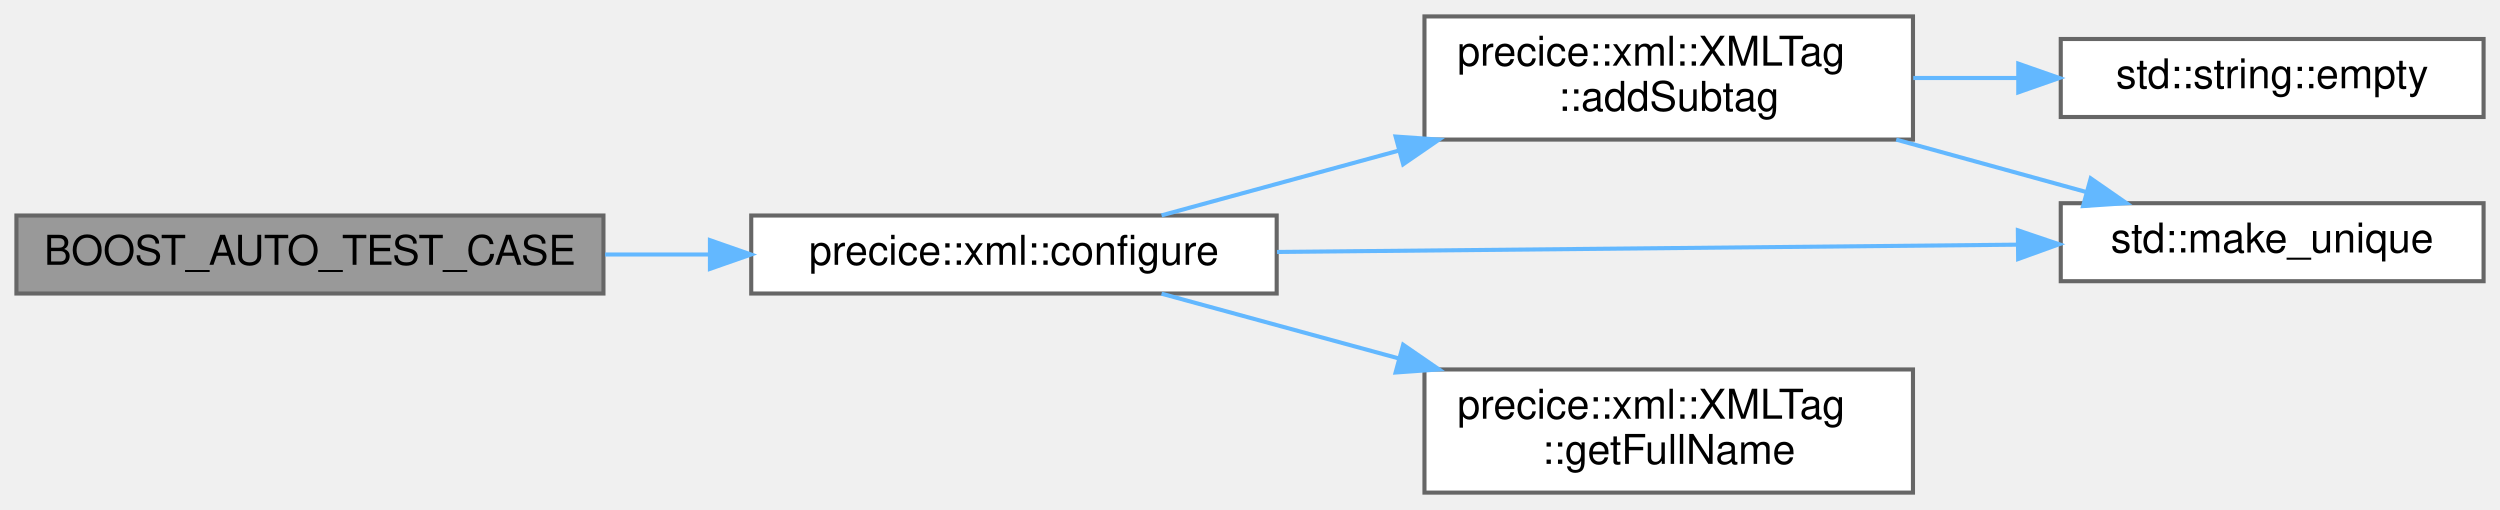
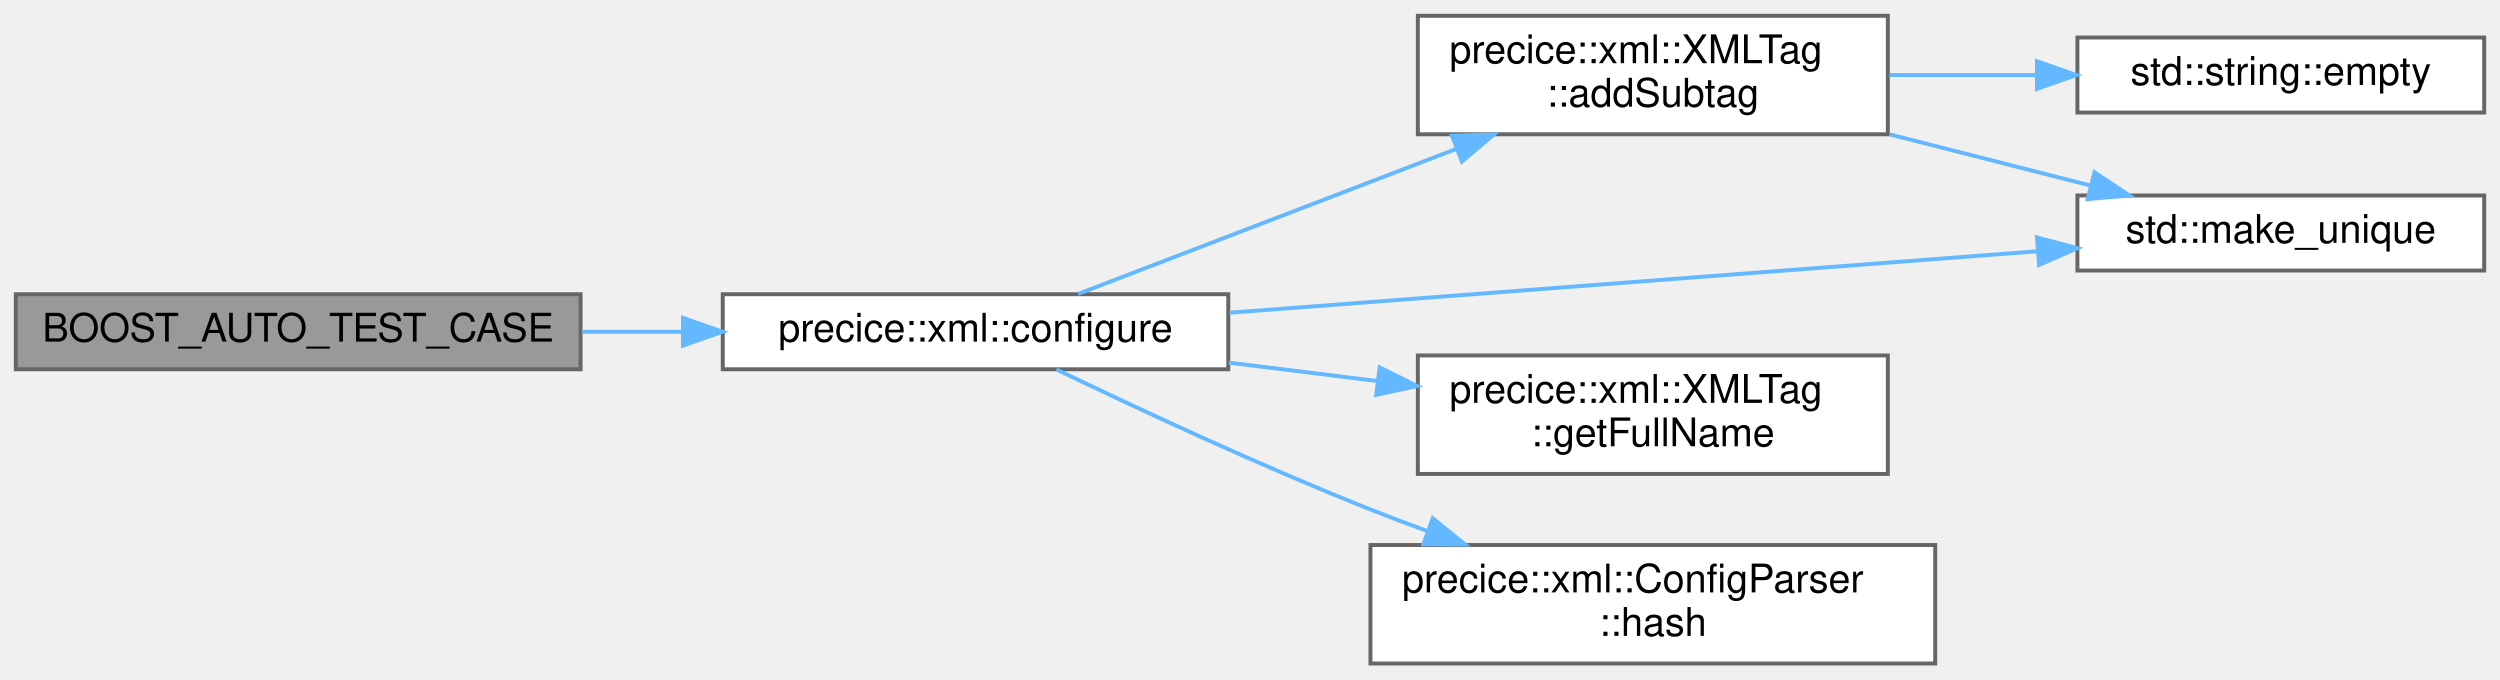
- <svg xmlns="http://www.w3.org/2000/svg" xmlns:xlink="http://www.w3.org/1999/xlink" width="609pt" height="124pt" viewBox="0.00 0.00 609.00 124.00">
-   <g id="graph0" class="graph" transform="scale(1 1) rotate(0) translate(4 120)">
+ <svg xmlns="http://www.w3.org/2000/svg" xmlns:xlink="http://www.w3.org/1999/xlink" width="633pt" height="172pt" viewBox="0.00 0.00 633.00 172.00">
+   <g id="graph0" class="graph" transform="scale(1 1) rotate(0) translate(4 168)">
    <g id="Node000001" class="node">
      <g id="a_Node000001">
        <a xlink:title=" ">
-           <polygon fill="#999999" stroke="#666666" points="143,-67.5 0,-67.5 0,-48.5 143,-48.5 143,-67.5" />
-           <text text-anchor="middle" x="71.5" y="-55.5" font-family="Helvetica,sans-Serif" font-size="10.00">BOOST_AUTO_TEST_CASE</text>
+           <polygon fill="#999999" stroke="#666666" points="143,-93.5 0,-93.5 0,-74.5 143,-74.5 143,-93.5" />
+           <text text-anchor="middle" x="71.5" y="-81.5" font-family="Helvetica,sans-Serif" font-size="10.00">BOOST_AUTO_TEST_CASE</text>
        </a>
      </g>
    </g>
    <g id="Node000002" class="node">
      <g id="a_Node000002">
-         <a xlink:href="namespaceprecice_1_1xml.html#af9f808fbdf078c4e28e4f5ea71b14788" target="_top" xlink:title="Configures the given configuration from file configurationFilename.">
-           <polygon fill="white" stroke="#666666" points="307,-67.5 179,-67.5 179,-48.5 307,-48.5 307,-67.5" />
-           <text text-anchor="middle" x="243" y="-55.5" font-family="Helvetica,sans-Serif" font-size="10.00">precice::xml::configure</text>
+         <a xlink:href="namespaceprecice_1_1xml.html#afc0a3257f7a86c03e250c3f32635cff0" target="_top" xlink:title="Configures the given configuration from file configurationFilename.">
+           <polygon fill="white" stroke="#666666" points="307,-93.5 179,-93.5 179,-74.5 307,-74.5 307,-93.5" />
+           <text text-anchor="middle" x="243" y="-81.5" font-family="Helvetica,sans-Serif" font-size="10.00">precice::xml::configure</text>
        </a>
      </g>
    </g>
    <g id="edge1_Node000001_Node000002" class="edge">
      <g id="a_edge1_Node000001_Node000002">
        <a xlink:title=" ">
-           <path fill="none" stroke="#63b8ff" d="M143.4,-58C151.79,-58 160.36,-58 168.77,-58" />
-           <polygon fill="#63b8ff" stroke="#63b8ff" points="168.94,-61.5 178.94,-58 168.94,-54.5 168.94,-61.5" />
+           <path fill="none" stroke="#63b8ff" d="M143.4,-84C151.79,-84 160.36,-84 168.77,-84" />
+           <polygon fill="#63b8ff" stroke="#63b8ff" points="168.94,-87.5 178.94,-84 168.94,-80.5 168.94,-87.5" />
        </a>
      </g>
    </g>
    <g id="Node000003" class="node">
      <g id="a_Node000003">
        <a xlink:href="classprecice_1_1xml_1_1XMLTag.html#af81dc6eea2b9a75e14ddd6033ed9a1d4" target="_top" xlink:title="Adds an XML tag as subtag by making a copy of the given tag.">
-           <polygon fill="white" stroke="#666666" points="462,-116 343,-116 343,-86 462,-86 462,-116" />
-           <text text-anchor="start" x="351" y="-104" font-family="Helvetica,sans-Serif" font-size="10.00">precice::xml::XMLTag</text>
-           <text text-anchor="middle" x="402.5" y="-93" font-family="Helvetica,sans-Serif" font-size="10.00">::addSubtag</text>
+           <polygon fill="white" stroke="#666666" points="474,-164 355,-164 355,-134 474,-134 474,-164" />
+           <text text-anchor="start" x="363" y="-152" font-family="Helvetica,sans-Serif" font-size="10.00">precice::xml::XMLTag</text>
+           <text text-anchor="middle" x="414.5" y="-141" font-family="Helvetica,sans-Serif" font-size="10.00">::addSubtag</text>
        </a>
      </g>
    </g>
    <g id="edge2_Node000002_Node000003" class="edge">
      <g id="a_edge2_Node000002_Node000003">
        <a xlink:title=" ">
-           <path fill="none" stroke="#63b8ff" d="M278.95,-67.54C295.93,-72.18 316.89,-77.9 336.65,-83.29" />
-           <polygon fill="#63b8ff" stroke="#63b8ff" points="335.97,-86.74 346.54,-85.99 337.81,-79.98 335.97,-86.74" />
+           <path fill="none" stroke="#63b8ff" d="M269.01,-93.59C294.13,-103.22 333.5,-118.32 364.8,-130.32" />
+           <polygon fill="#63b8ff" stroke="#63b8ff" points="363.64,-133.63 374.23,-133.94 366.15,-127.09 363.64,-133.63" />
        </a>
      </g>
    </g>
    <g id="Node000005" class="node">
      <g id="a_Node000005">
        <a target="_parent" xlink:href="http://en.cppreference.com/w/cpp/memory/unique_ptr/make_unique.html#" xlink:title=" ">
-           <polygon fill="white" stroke="#666666" points="601,-70.5 498,-70.5 498,-51.5 601,-51.5 601,-70.5" />
-           <text text-anchor="middle" x="549.5" y="-58.5" font-family="Helvetica,sans-Serif" font-size="10.00">std::make_unique</text>
+           <polygon fill="white" stroke="#666666" points="625,-118.5 522,-118.5 522,-99.5 625,-99.5 625,-118.5" />
+           <text text-anchor="middle" x="573.5" y="-106.5" font-family="Helvetica,sans-Serif" font-size="10.00">std::make_unique</text>
        </a>
      </g>
    </g>
-     <g id="edge6_Node000002_Node000005" class="edge">
-       <g id="a_edge6_Node000002_Node000005">
+     <g id="edge7_Node000002_Node000005" class="edge">
+       <g id="a_edge7_Node000002_Node000005">
        <a xlink:title=" ">
-           <path fill="none" stroke="#63b8ff" d="M307.09,-58.62C360.01,-59.14 435.1,-59.88 487.44,-60.4" />
-           <polygon fill="#63b8ff" stroke="#63b8ff" points="487.55,-63.9 497.59,-60.5 487.62,-56.9 487.55,-63.9" />
+           <path fill="none" stroke="#63b8ff" d="M307.34,-88.82C366.35,-93.31 453.73,-99.96 511.85,-104.38" />
+           <polygon fill="#63b8ff" stroke="#63b8ff" points="511.76,-107.89 521.99,-105.16 512.29,-100.91 511.76,-107.89" />
        </a>
      </g>
    </g>
    <g id="Node000006" class="node">
      <g id="a_Node000006">
        <a xlink:href="classprecice_1_1xml_1_1XMLTag.html#aa8e8dd146d8ade43e1656618dbad79b8" target="_top" xlink:title="Returns full name consisting of xml namespace + &quot;:&quot; + name.">
-           <polygon fill="white" stroke="#666666" points="462,-30 343,-30 343,0 462,0 462,-30" />
-           <text text-anchor="start" x="351" y="-18" font-family="Helvetica,sans-Serif" font-size="10.00">precice::xml::XMLTag</text>
-           <text text-anchor="middle" x="402.5" y="-7" font-family="Helvetica,sans-Serif" font-size="10.00">::getFullName</text>
+           <polygon fill="white" stroke="#666666" points="474,-78 355,-78 355,-48 474,-48 474,-78" />
+           <text text-anchor="start" x="363" y="-66" font-family="Helvetica,sans-Serif" font-size="10.00">precice::xml::XMLTag</text>
+           <text text-anchor="middle" x="414.5" y="-55" font-family="Helvetica,sans-Serif" font-size="10.00">::getFullName</text>
        </a>
      </g>
    </g>
    <g id="edge5_Node000002_Node000006" class="edge">
      <g id="a_edge5_Node000002_Node000006">
        <a xlink:title=" ">
-           <path fill="none" stroke="#63b8ff" d="M278.95,-48.46C295.93,-43.82 316.89,-38.1 336.65,-32.71" />
-           <polygon fill="#63b8ff" stroke="#63b8ff" points="337.81,-36.02 346.54,-30.01 335.97,-29.26 337.81,-36.02" />
+           <path fill="none" stroke="#63b8ff" d="M307.12,-76.18C319.32,-74.67 332.17,-73.08 344.55,-71.54" />
+           <polygon fill="#63b8ff" stroke="#63b8ff" points="345.33,-74.97 354.82,-70.27 344.46,-68.03 345.33,-74.97" />
+         </a>
+       </g>
+     </g>
+     <g id="Node000007" class="node">
+       <g id="a_Node000007">
+         <a xlink:href="classprecice_1_1xml_1_1ConfigParser.html#a8e85237eadc627ba6d3571a86be519cd" target="_top" xlink:title="returns the hash of the processed XML file">
+           <polygon fill="white" stroke="#666666" points="486,-30 343,-30 343,0 486,0 486,-30" />
+           <text text-anchor="start" x="351" y="-18" font-family="Helvetica,sans-Serif" font-size="10.00">precice::xml::ConfigParser</text>
+           <text text-anchor="middle" x="414.5" y="-7" font-family="Helvetica,sans-Serif" font-size="10.00">::hash</text>
+         </a>
+       </g>
+     </g>
+     <g id="edge6_Node000002_Node000007" class="edge">
+       <g id="a_edge6_Node000002_Node000007">
+         <a xlink:title=" ">
+           <path fill="none" stroke="#63b8ff" d="M263.48,-74.46C283.27,-64.93 314.92,-50.13 343,-39 347.69,-37.14 352.58,-35.29 357.51,-33.49" />
+           <polygon fill="#63b8ff" stroke="#63b8ff" points="358.76,-36.77 367,-30.1 356.4,-30.17 358.76,-36.77" />
        </a>
      </g>
    </g>
    <g id="Node000004" class="node">
      <g id="a_Node000004">
        <a target="_parent" xlink:href="http://en.cppreference.com/w/cpp/string/basic_string/empty.html#" xlink:title=" ">
-           <polygon fill="white" stroke="#666666" points="601,-110.5 498,-110.5 498,-91.5 601,-91.5 601,-110.5" />
-           <text text-anchor="middle" x="549.5" y="-98.5" font-family="Helvetica,sans-Serif" font-size="10.00">std::string::empty</text>
+           <polygon fill="white" stroke="#666666" points="625,-158.5 522,-158.5 522,-139.5 625,-139.5 625,-158.5" />
+           <text text-anchor="middle" x="573.5" y="-146.5" font-family="Helvetica,sans-Serif" font-size="10.00">std::string::empty</text>
        </a>
      </g>
    </g>
    <g id="edge3_Node000003_Node000004" class="edge">
      <g id="a_edge3_Node000003_Node000004">
        <a xlink:title=" ">
-           <path fill="none" stroke="#63b8ff" d="M462.06,-101C470.44,-101 479.08,-101 487.51,-101" />
-           <polygon fill="#63b8ff" stroke="#63b8ff" points="487.65,-104.5 497.65,-101 487.65,-97.5 487.65,-104.5" />
+           <path fill="none" stroke="#63b8ff" d="M474.41,-149C486.58,-149 499.41,-149 511.65,-149" />
+           <polygon fill="#63b8ff" stroke="#63b8ff" points="511.76,-152.5 521.76,-149 511.76,-145.5 511.76,-152.5" />
        </a>
      </g>
    </g>
    <g id="edge4_Node000003_Node000005" class="edge">
      <g id="a_edge4_Node000003_Node000005">
        <a xlink:title=" ">
-           <path fill="none" stroke="#63b8ff" d="M457.91,-85.99C473.18,-81.78 489.61,-77.25 504.22,-73.22" />
-           <polygon fill="#63b8ff" stroke="#63b8ff" points="505.3,-76.55 514.01,-70.51 503.44,-69.8 505.3,-76.55" />
+           <path fill="none" stroke="#63b8ff" d="M474.41,-133.99C491.11,-129.74 509.08,-125.16 525.01,-121.1" />
+           <polygon fill="#63b8ff" stroke="#63b8ff" points="526.33,-124.38 535.15,-118.51 524.6,-117.59 526.33,-124.38" />
        </a>
      </g>
    </g>
  </g>
</svg>
